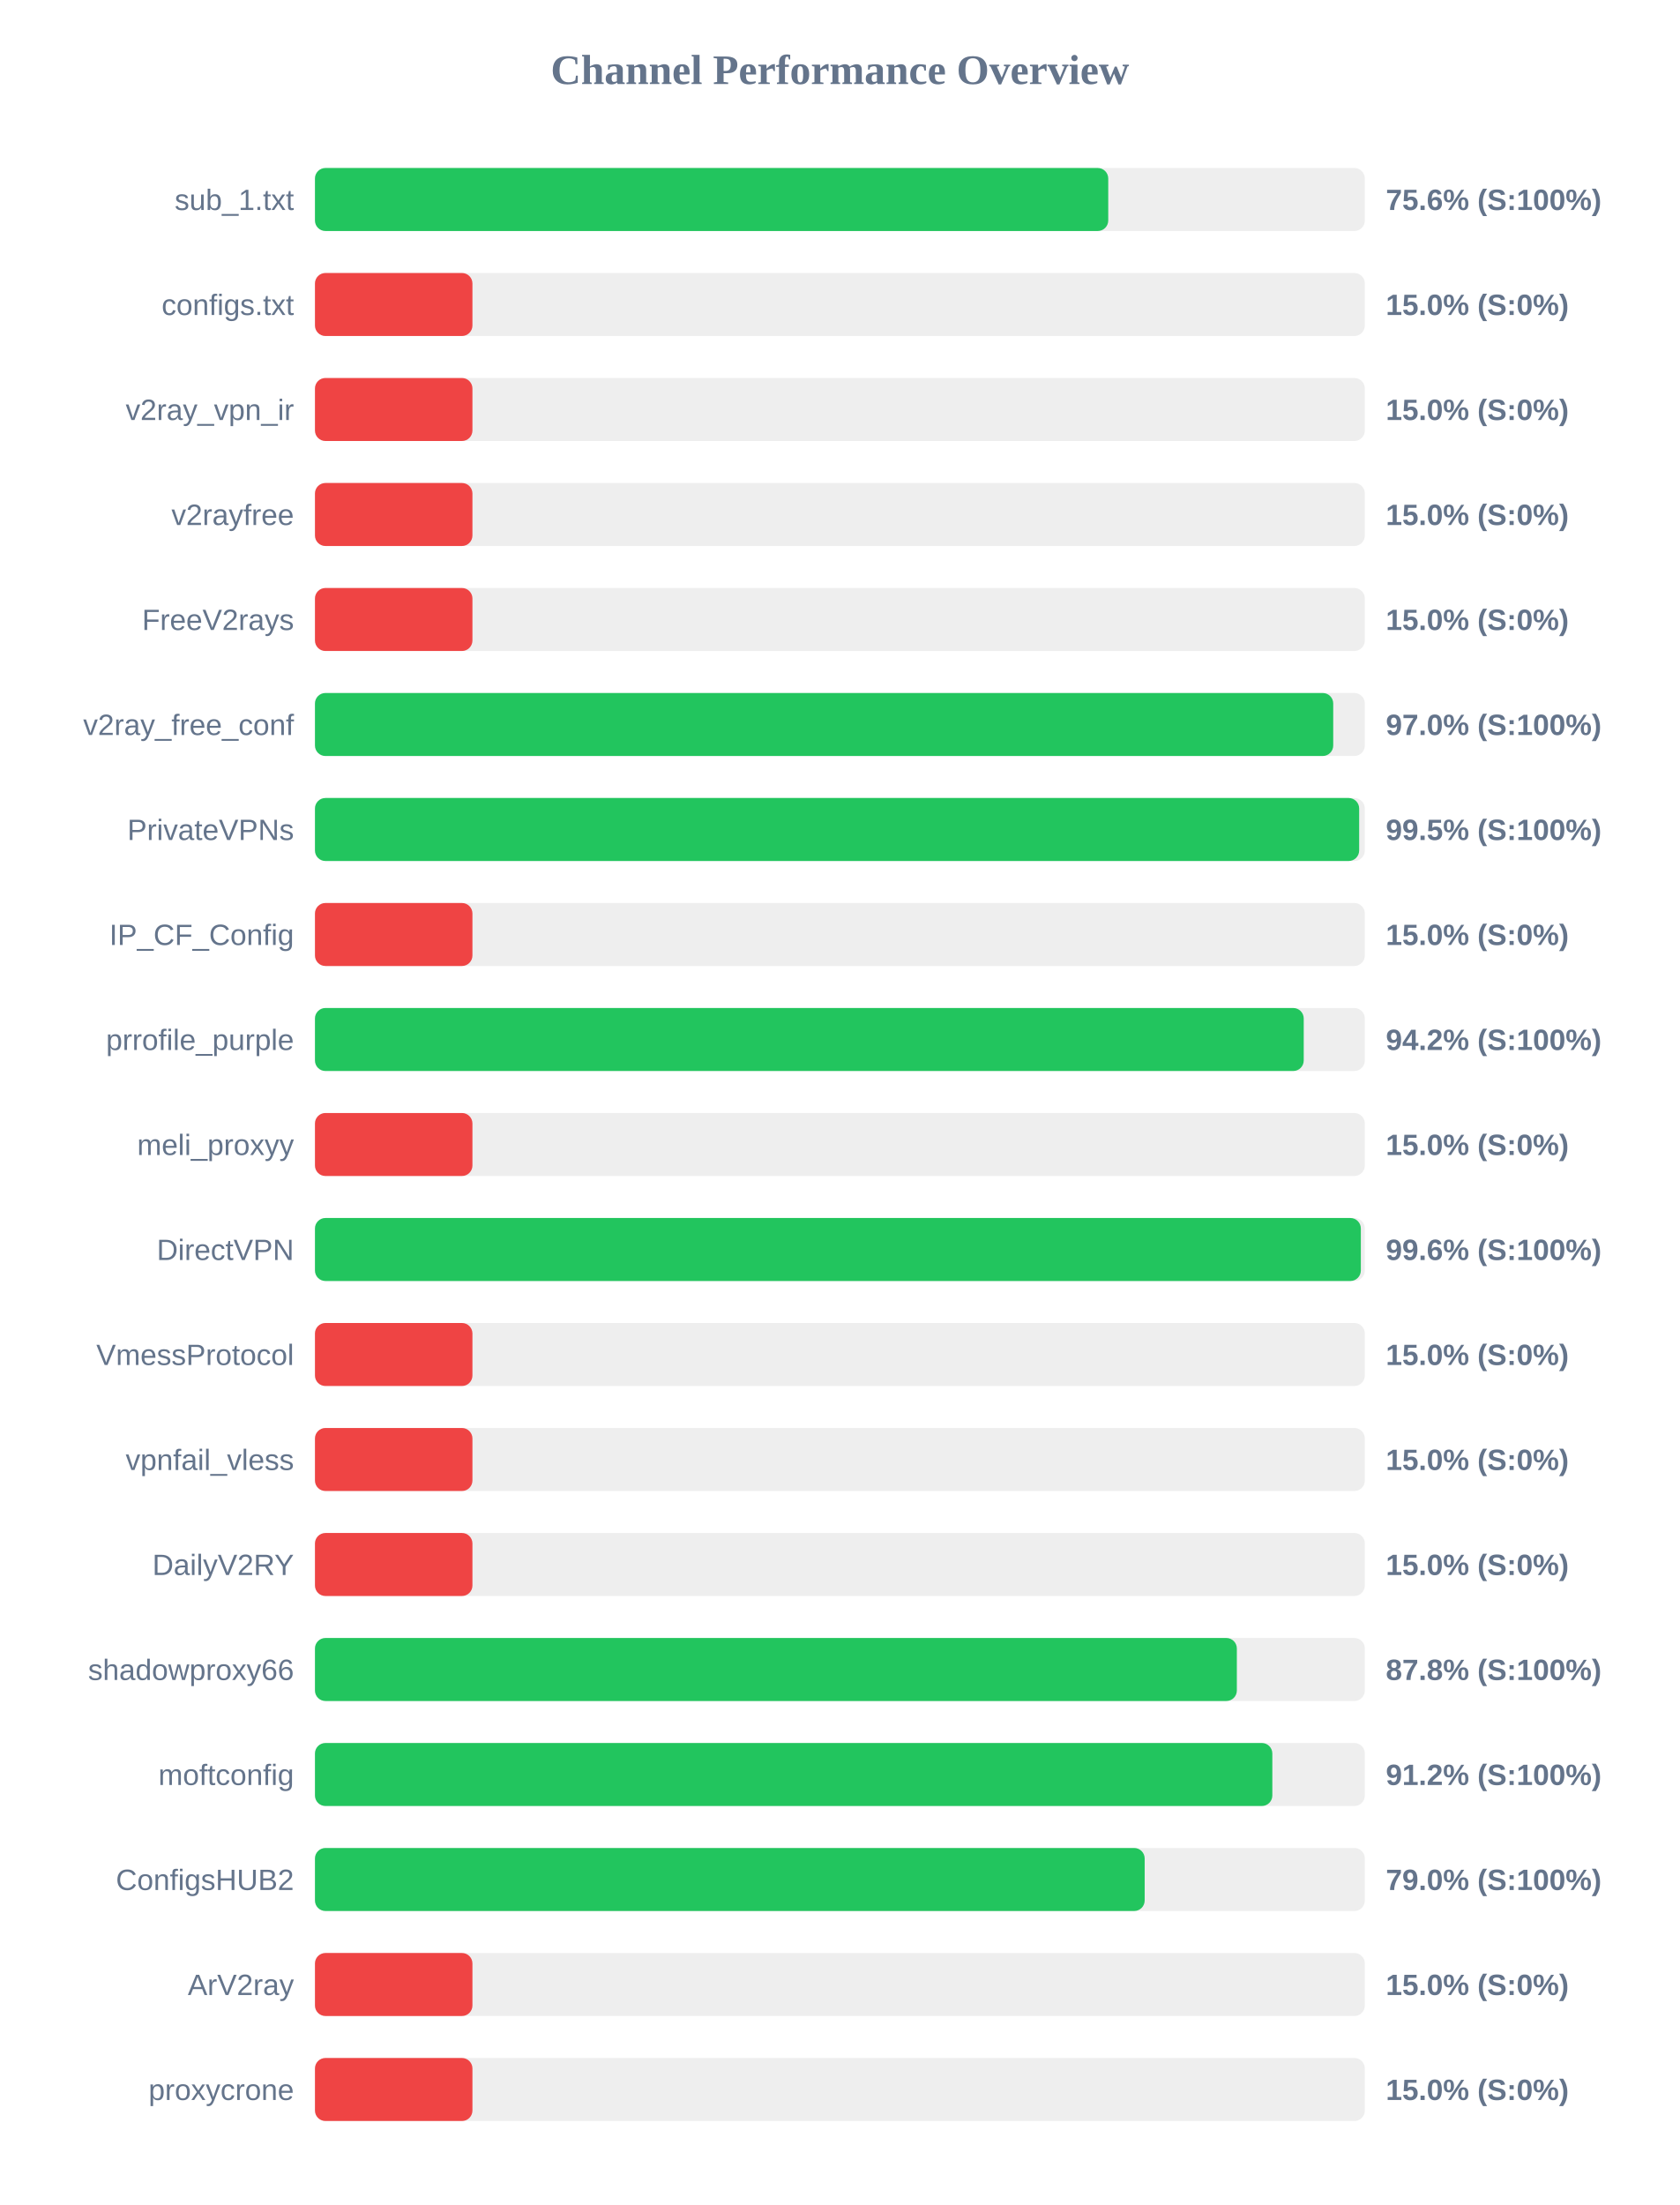
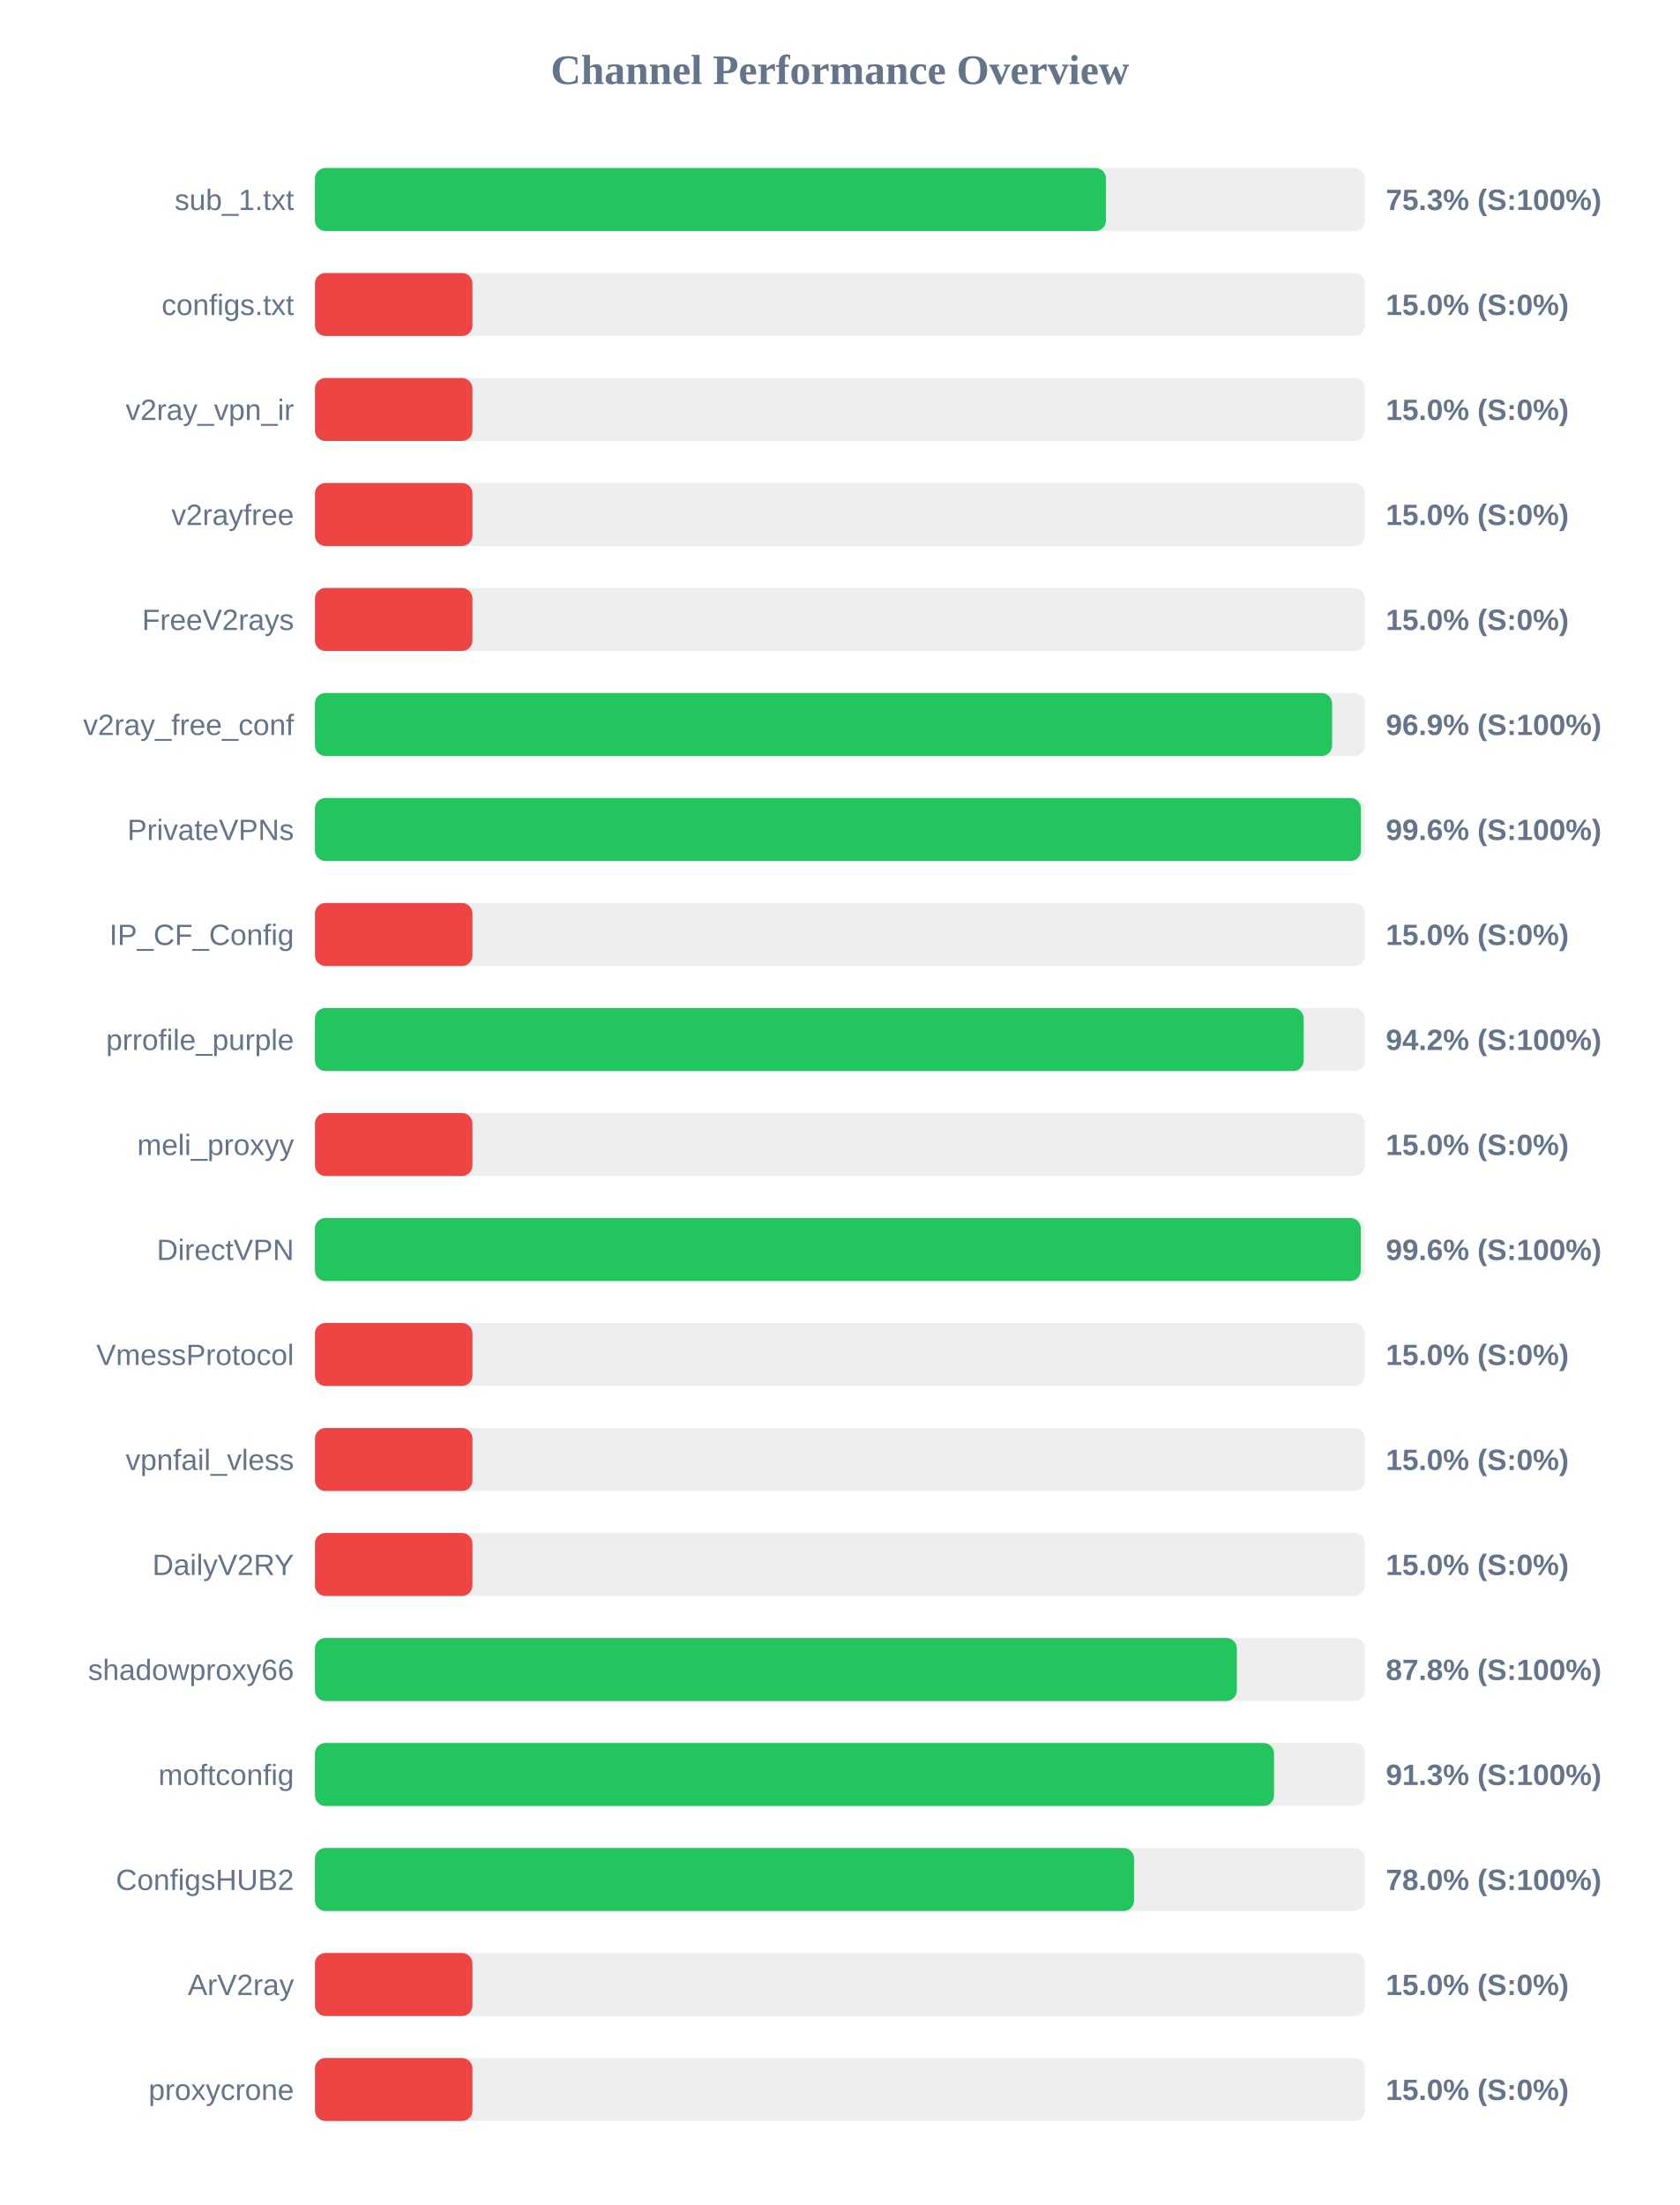
<svg xmlns="http://www.w3.org/2000/svg" width="800" height="1050" version="1.1">
  <style>
        .row { font: 14px Arial; fill: #64748b; }
        .score { font: bold 14px Arial; fill: #64748b; }
    </style>
  <text x="400" y="40" text-anchor="middle" font-size="20px" font-weight="bold" fill="#64748b">Channel Performance Overview</text>
  <rect x="150" y="80" width="500" height="30" fill="#eee" rx="5" />
-   <rect x="150" y="80" width="377.8" height="30" fill="#22c55e" rx="5" />
+   <rect x="150" y="80" width="376.7" height="30" fill="#22c55e" rx="5" />
  <text x="140" y="100" text-anchor="end" class="row">sub_1.txt</text>
-   <text x="660" y="100" text-anchor="start" class="score">75.6% (S:100%)</text>
+   <text x="660" y="100" text-anchor="start" class="score">75.3% (S:100%)</text>
  <rect x="150" y="130" width="500" height="30" fill="#eee" rx="5" />
  <rect x="150" y="130" width="75.0" height="30" fill="#ef4444" rx="5" />
  <text x="140" y="150" text-anchor="end" class="row">configs.txt</text>
  <text x="660" y="150" text-anchor="start" class="score">15.0% (S:0%)</text>
  <rect x="150" y="180" width="500" height="30" fill="#eee" rx="5" />
  <rect x="150" y="180" width="75.0" height="30" fill="#ef4444" rx="5" />
  <text x="140" y="200" text-anchor="end" class="row">v2ray_vpn_ir</text>
  <text x="660" y="200" text-anchor="start" class="score">15.0% (S:0%)</text>
  <rect x="150" y="230" width="500" height="30" fill="#eee" rx="5" />
  <rect x="150" y="230" width="75.0" height="30" fill="#ef4444" rx="5" />
  <text x="140" y="250" text-anchor="end" class="row">v2rayfree</text>
  <text x="660" y="250" text-anchor="start" class="score">15.0% (S:0%)</text>
  <rect x="150" y="280" width="500" height="30" fill="#eee" rx="5" />
  <rect x="150" y="280" width="75.0" height="30" fill="#ef4444" rx="5" />
  <text x="140" y="300" text-anchor="end" class="row">FreeV2rays</text>
  <text x="660" y="300" text-anchor="start" class="score">15.0% (S:0%)</text>
  <rect x="150" y="330" width="500" height="30" fill="#eee" rx="5" />
-   <rect x="150" y="330" width="484.95" height="30" fill="#22c55e" rx="5" />
+   <rect x="150" y="330" width="484.4" height="30" fill="#22c55e" rx="5" />
  <text x="140" y="350" text-anchor="end" class="row">v2ray_free_conf</text>
-   <text x="660" y="350" text-anchor="start" class="score">97.0% (S:100%)</text>
+   <text x="660" y="350" text-anchor="start" class="score">96.9% (S:100%)</text>
  <rect x="150" y="380" width="500" height="30" fill="#eee" rx="5" />
-   <rect x="150" y="380" width="497.3" height="30" fill="#22c55e" rx="5" />
+   <rect x="150" y="380" width="498.15" height="30" fill="#22c55e" rx="5" />
  <text x="140" y="400" text-anchor="end" class="row">PrivateVPNs</text>
-   <text x="660" y="400" text-anchor="start" class="score">99.5% (S:100%)</text>
+   <text x="660" y="400" text-anchor="start" class="score">99.6% (S:100%)</text>
  <rect x="150" y="430" width="500" height="30" fill="#eee" rx="5" />
  <rect x="150" y="430" width="75.0" height="30" fill="#ef4444" rx="5" />
  <text x="140" y="450" text-anchor="end" class="row">IP_CF_Config</text>
  <text x="660" y="450" text-anchor="start" class="score">15.0% (S:0%)</text>
  <rect x="150" y="480" width="500" height="30" fill="#eee" rx="5" />
  <rect x="150" y="480" width="470.9" height="30" fill="#22c55e" rx="5" />
  <text x="140" y="500" text-anchor="end" class="row">prrofile_purple</text>
  <text x="660" y="500" text-anchor="start" class="score">94.2% (S:100%)</text>
  <rect x="150" y="530" width="500" height="30" fill="#eee" rx="5" />
  <rect x="150" y="530" width="75.0" height="30" fill="#ef4444" rx="5" />
  <text x="140" y="550" text-anchor="end" class="row">meli_proxyy</text>
  <text x="660" y="550" text-anchor="start" class="score">15.0% (S:0%)</text>
  <rect x="150" y="580" width="500" height="30" fill="#eee" rx="5" />
  <rect x="150" y="580" width="498.1" height="30" fill="#22c55e" rx="5" />
  <text x="140" y="600" text-anchor="end" class="row">DirectVPN</text>
  <text x="660" y="600" text-anchor="start" class="score">99.6% (S:100%)</text>
  <rect x="150" y="630" width="500" height="30" fill="#eee" rx="5" />
  <rect x="150" y="630" width="75.0" height="30" fill="#ef4444" rx="5" />
  <text x="140" y="650" text-anchor="end" class="row">VmessProtocol</text>
  <text x="660" y="650" text-anchor="start" class="score">15.0% (S:0%)</text>
  <rect x="150" y="680" width="500" height="30" fill="#eee" rx="5" />
  <rect x="150" y="680" width="75.0" height="30" fill="#ef4444" rx="5" />
  <text x="140" y="700" text-anchor="end" class="row">vpnfail_vless</text>
  <text x="660" y="700" text-anchor="start" class="score">15.0% (S:0%)</text>
  <rect x="150" y="730" width="500" height="30" fill="#eee" rx="5" />
  <rect x="150" y="730" width="75.0" height="30" fill="#ef4444" rx="5" />
  <text x="140" y="750" text-anchor="end" class="row">DailyV2RY</text>
  <text x="660" y="750" text-anchor="start" class="score">15.0% (S:0%)</text>
  <rect x="150" y="780" width="500" height="30" fill="#eee" rx="5" />
  <rect x="150" y="780" width="439.05" height="30" fill="#22c55e" rx="5" />
  <text x="140" y="800" text-anchor="end" class="row">shadowproxy66</text>
  <text x="660" y="800" text-anchor="start" class="score">87.8% (S:100%)</text>
  <rect x="150" y="830" width="500" height="30" fill="#eee" rx="5" />
-   <rect x="150" y="830" width="455.95" height="30" fill="#22c55e" rx="5" />
+   <rect x="150" y="830" width="456.75" height="30" fill="#22c55e" rx="5" />
  <text x="140" y="850" text-anchor="end" class="row">moftconfig</text>
-   <text x="660" y="850" text-anchor="start" class="score">91.2% (S:100%)</text>
+   <text x="660" y="850" text-anchor="start" class="score">91.3% (S:100%)</text>
  <rect x="150" y="880" width="500" height="30" fill="#eee" rx="5" />
-   <rect x="150" y="880" width="395.15" height="30" fill="#22c55e" rx="5" />
+   <rect x="150" y="880" width="390.1" height="30" fill="#22c55e" rx="5" />
  <text x="140" y="900" text-anchor="end" class="row">ConfigsHUB2</text>
-   <text x="660" y="900" text-anchor="start" class="score">79.0% (S:100%)</text>
+   <text x="660" y="900" text-anchor="start" class="score">78.0% (S:100%)</text>
  <rect x="150" y="930" width="500" height="30" fill="#eee" rx="5" />
  <rect x="150" y="930" width="75.0" height="30" fill="#ef4444" rx="5" />
  <text x="140" y="950" text-anchor="end" class="row">ArV2ray</text>
  <text x="660" y="950" text-anchor="start" class="score">15.0% (S:0%)</text>
  <rect x="150" y="980" width="500" height="30" fill="#eee" rx="5" />
  <rect x="150" y="980" width="75.0" height="30" fill="#ef4444" rx="5" />
  <text x="140" y="1000" text-anchor="end" class="row">proxycrone</text>
  <text x="660" y="1000" text-anchor="start" class="score">15.0% (S:0%)</text>
</svg>
